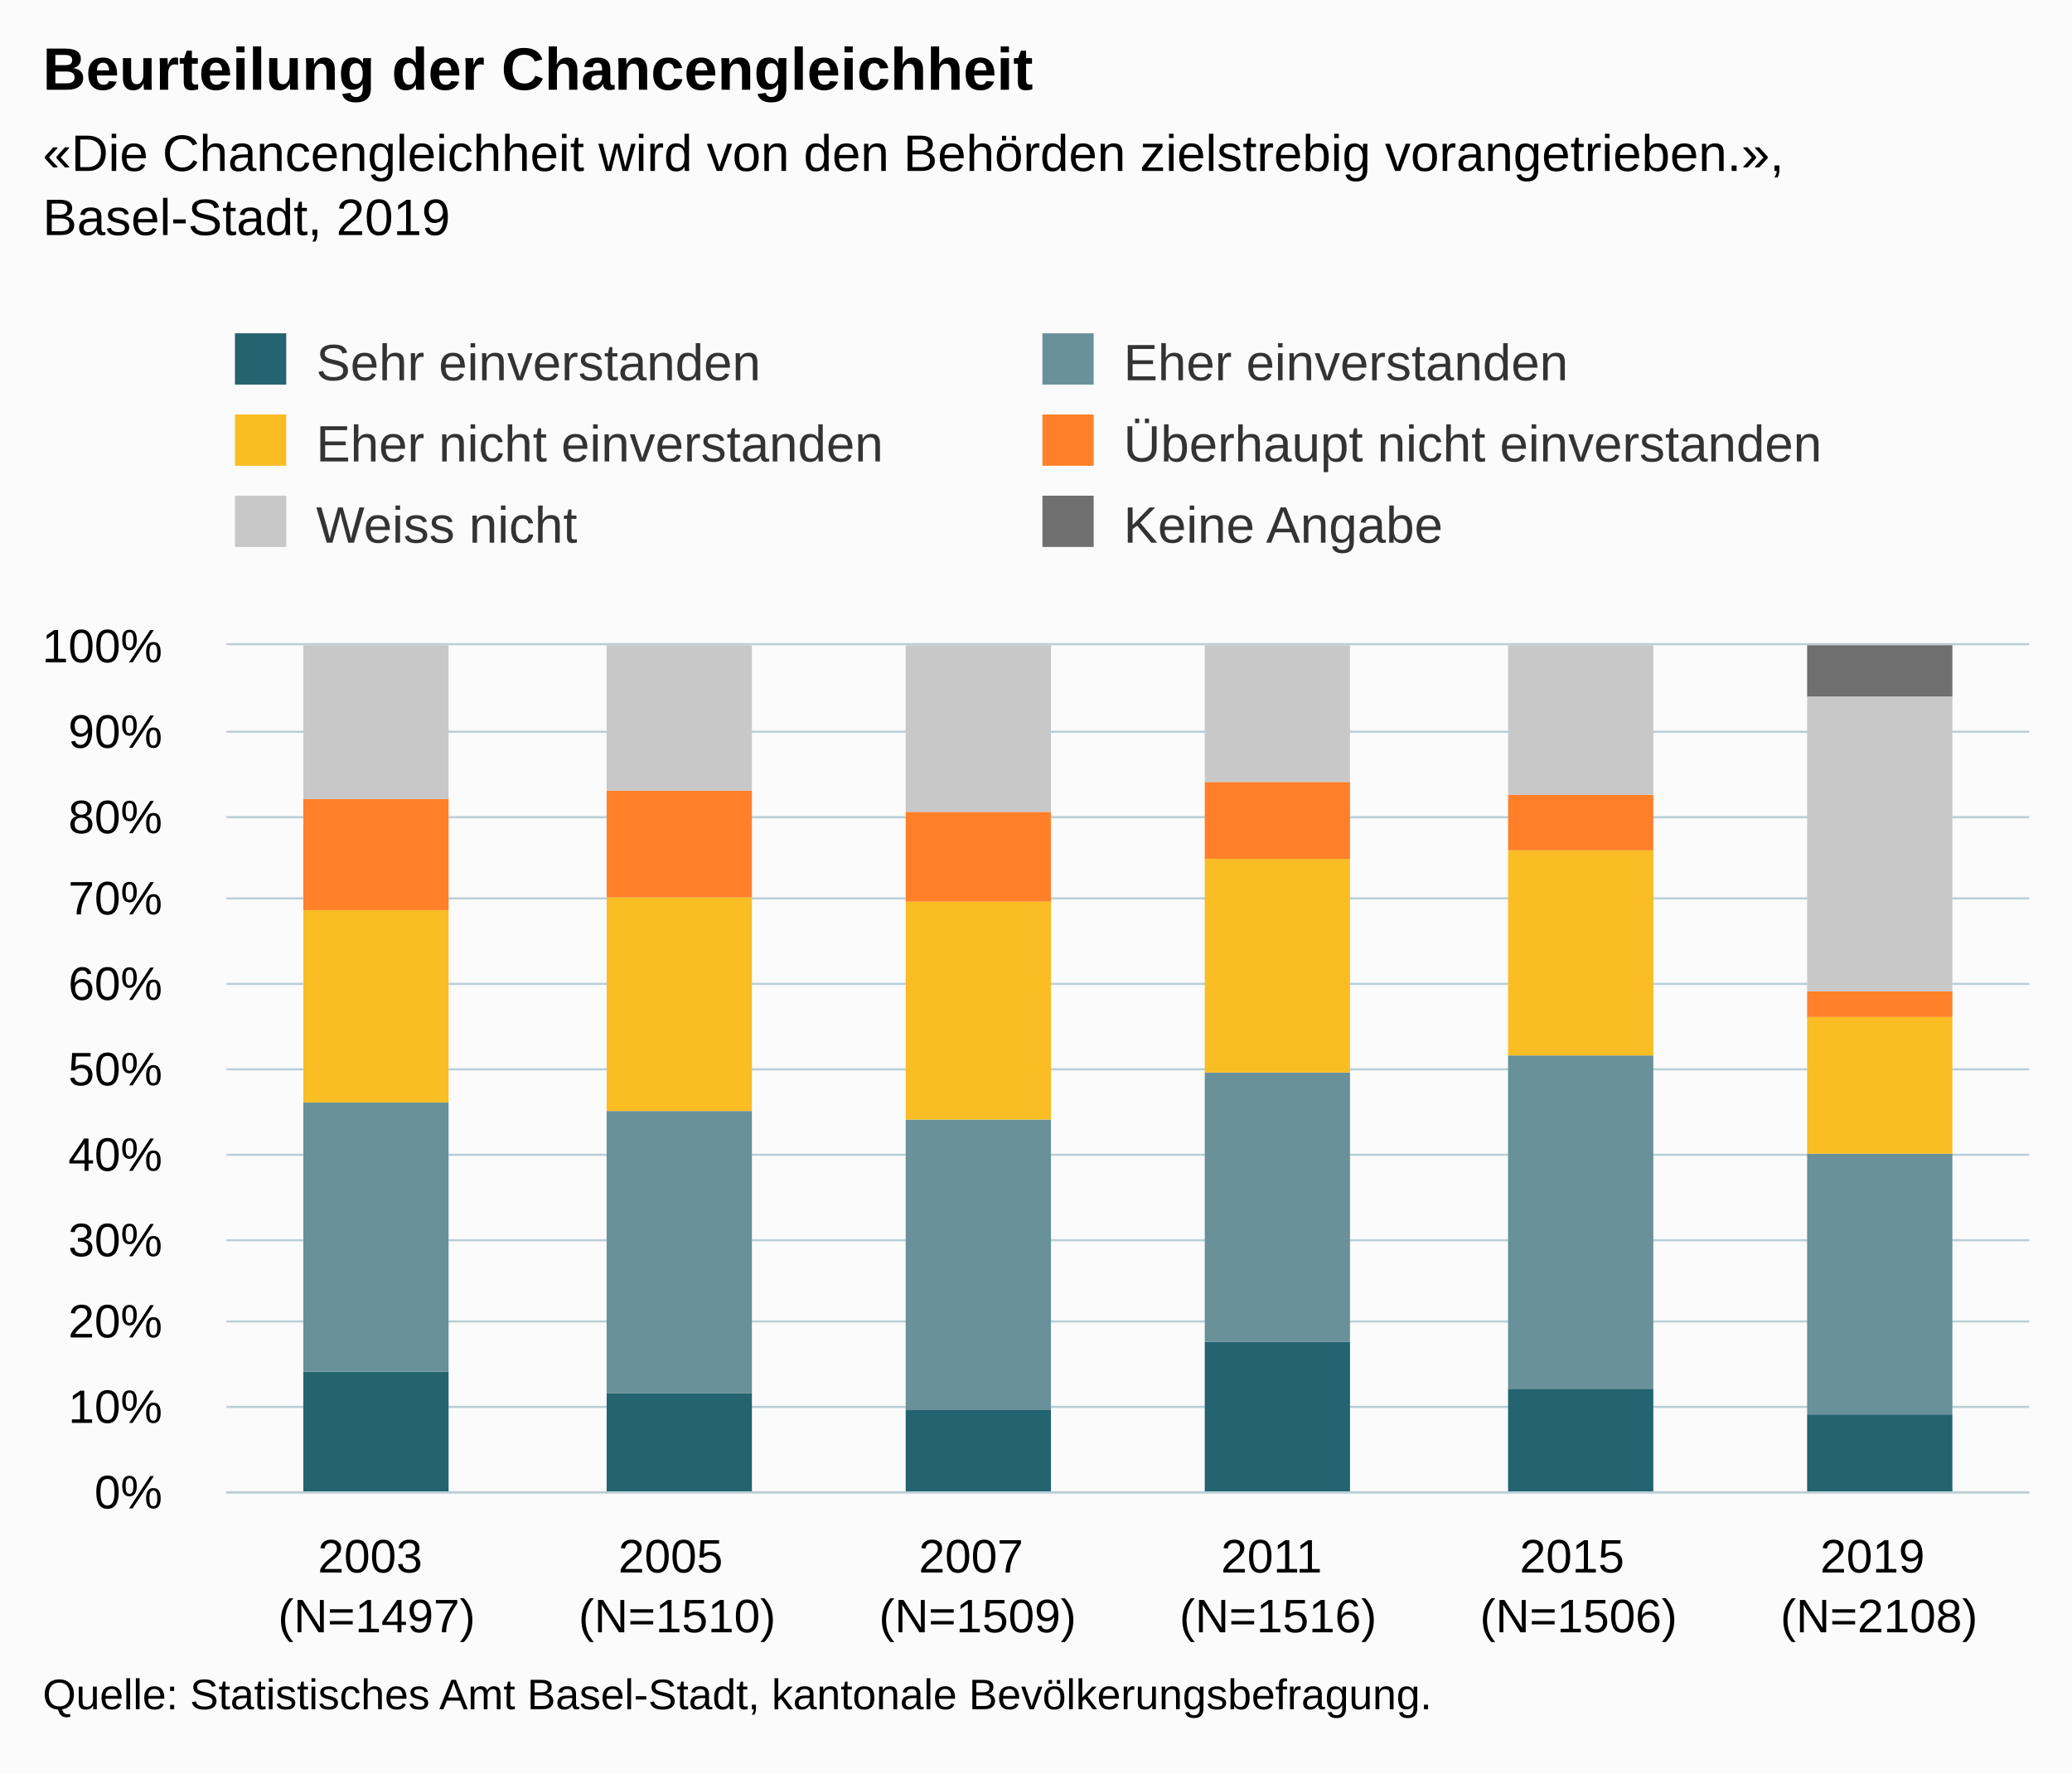
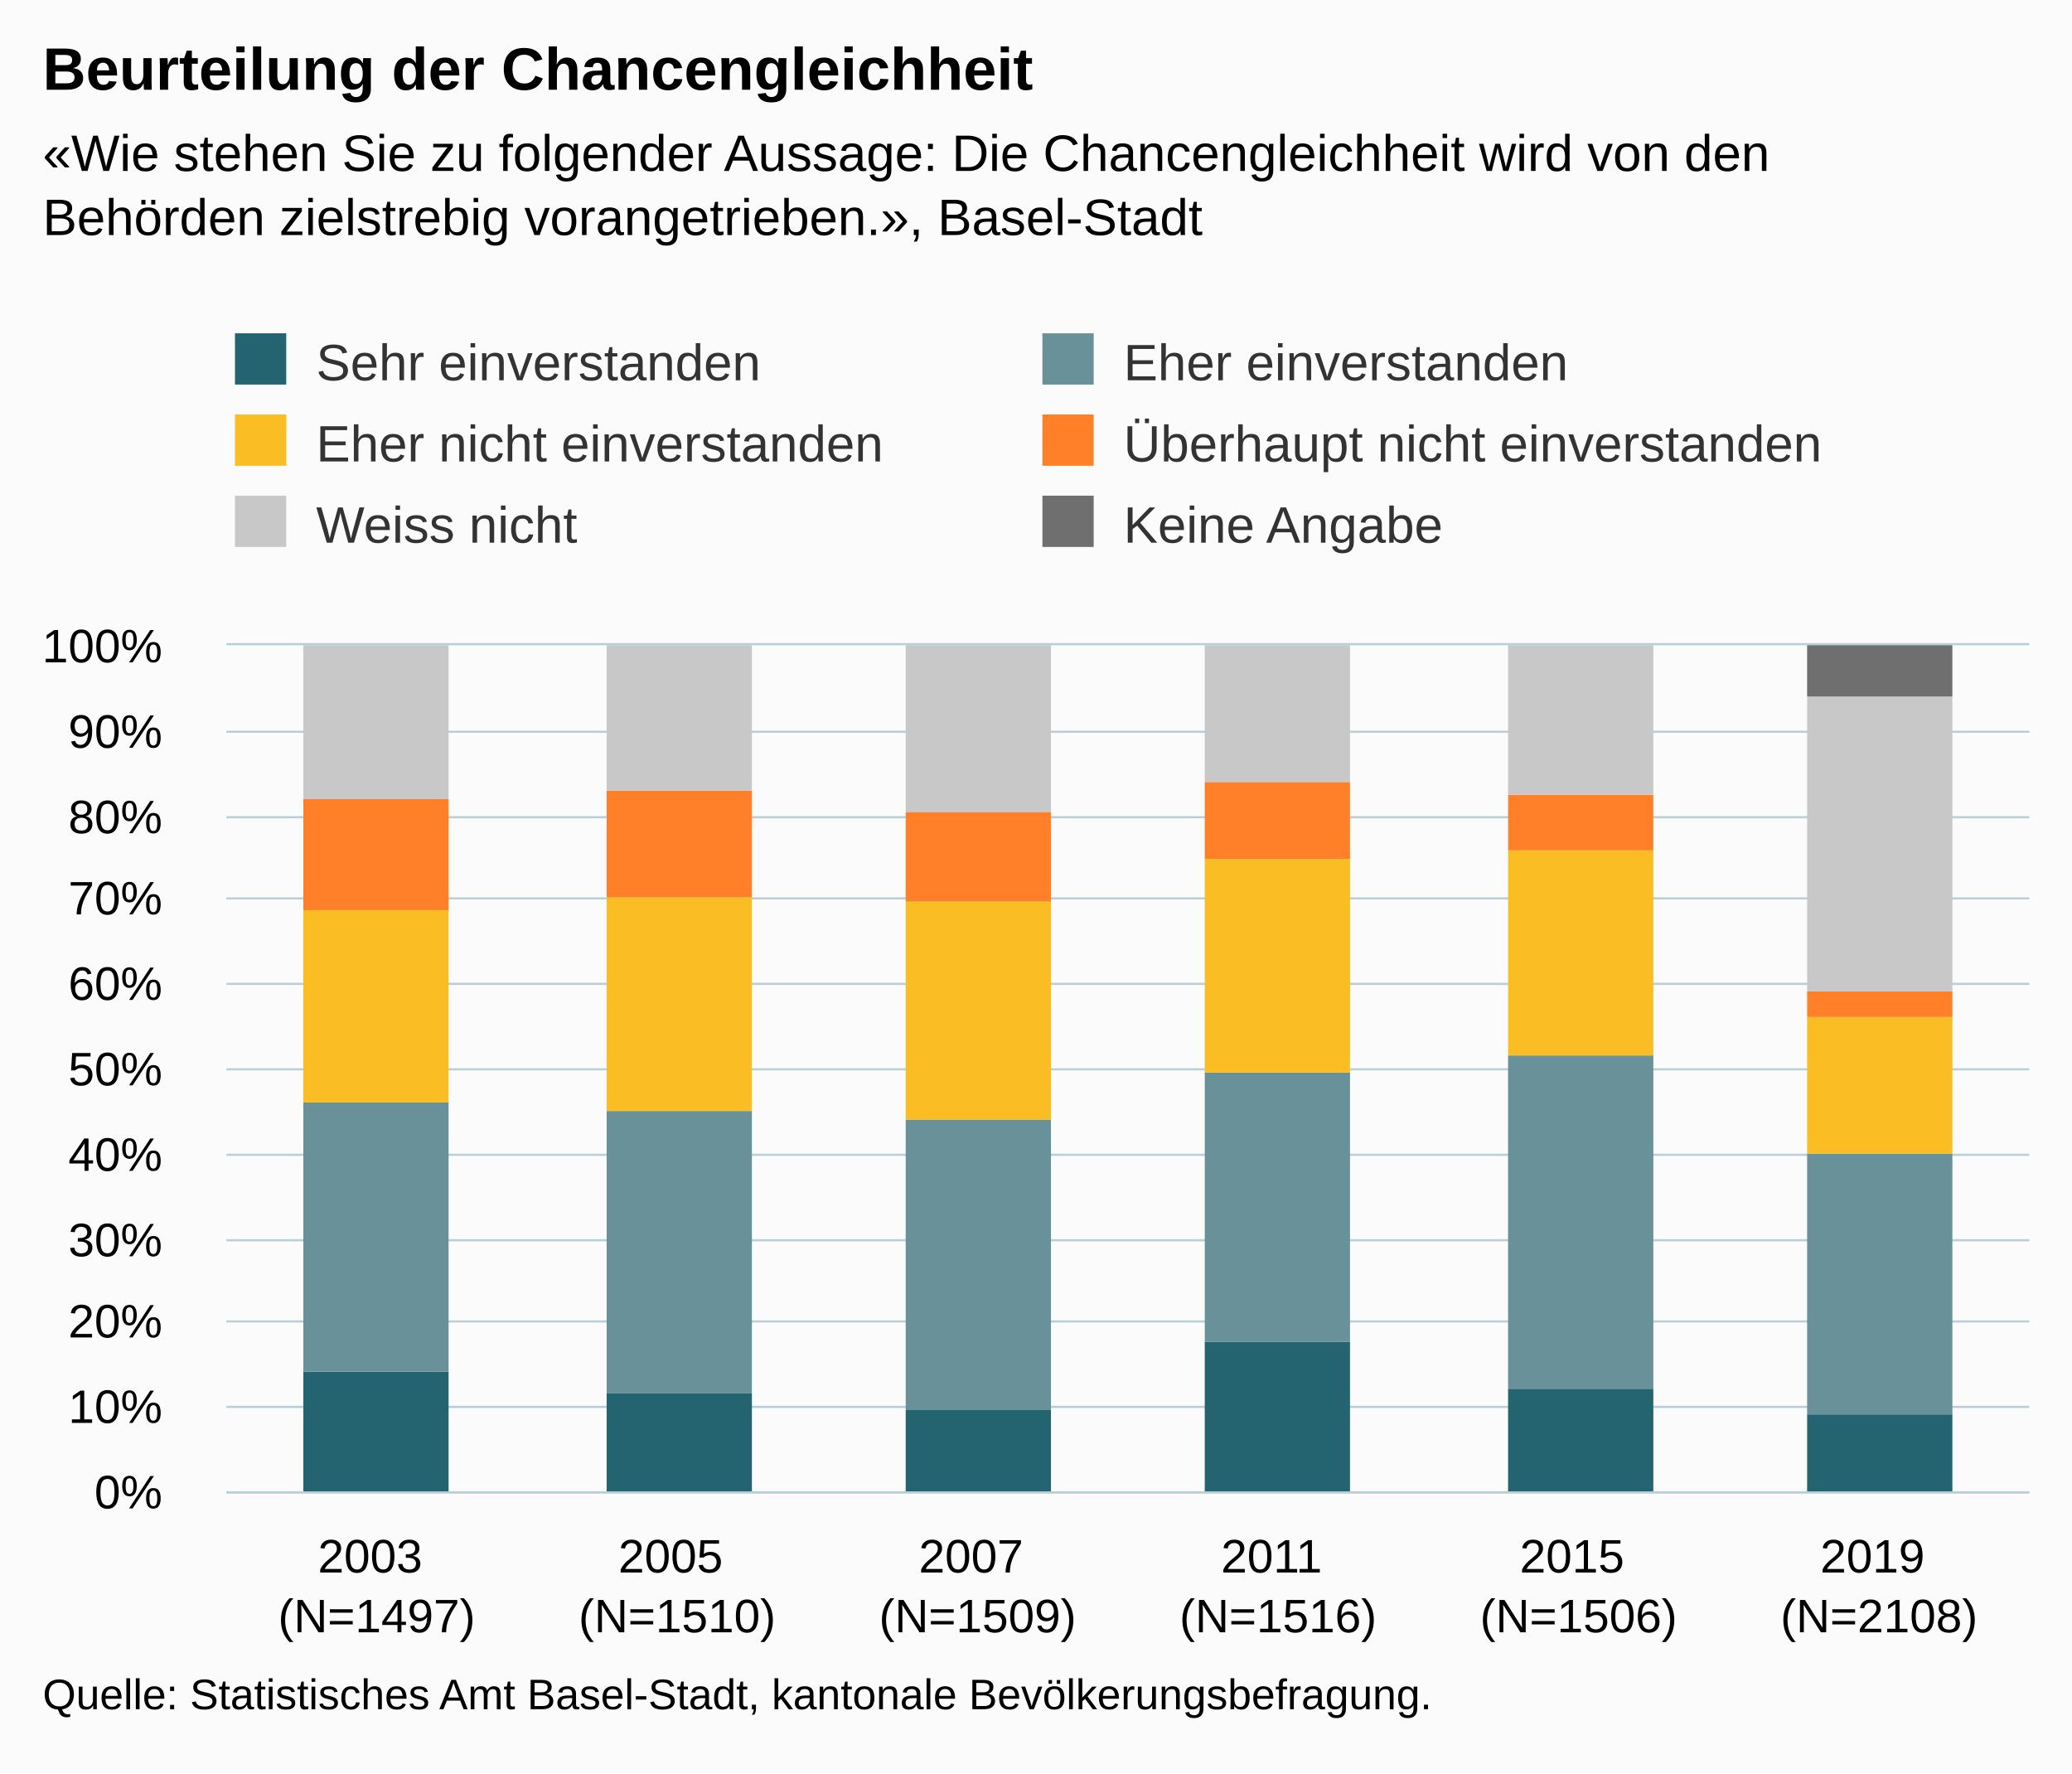
<svg xmlns="http://www.w3.org/2000/svg" version="1.1" class="highcharts-root" style="font-family:Arial;font-size:12px;" viewBox="0 0 485 415">
  <defs>
-     <clipPath id="highcharts-vyhqwax-6">
+     <clipPath id="highcharts-jxmg3w8-42-">
      <rect x="0" y="0" width="422" height="198" fill="none" />
    </clipPath>
-     <clipPath id="highcharts-vyhqwax-7">
+     <clipPath id="highcharts-jxmg3w8-49-">
      <rect x="0" y="0" width="422" height="198" fill="none" />
    </clipPath>
  </defs>
  <rect fill="#fbfbfb" class="highcharts-background" x="0" y="0" width="485" height="415" rx="0" ry="0" />
  <rect fill="none" class="highcharts-plot-background" x="53" y="151" width="422" height="198" />
  <g class="highcharts-pane-group" data-z-index="0" />
-   <g class="highcharts-grid highcharts-xaxis-grid " data-z-index="1">
+   <g class="highcharts-grid highcharts-xaxis-grid" data-z-index="1">
    <path fill="none" data-z-index="1" class="highcharts-grid-line" d="M 122.5 151 L 122.5 349" opacity="1" />
    <path fill="none" data-z-index="1" class="highcharts-grid-line" d="M 193.5 151 L 193.5 349" opacity="1" />
    <path fill="none" data-z-index="1" class="highcharts-grid-line" d="M 263.5 151 L 263.5 349" opacity="1" />
    <path fill="none" data-z-index="1" class="highcharts-grid-line" d="M 333.5 151 L 333.5 349" opacity="1" />
    <path fill="none" data-z-index="1" class="highcharts-grid-line" d="M 404.5 151 L 404.5 349" opacity="1" />
    <path fill="none" data-z-index="1" class="highcharts-grid-line" d="M 474.5 151 L 474.5 349" opacity="1" />
    <path fill="none" data-z-index="1" class="highcharts-grid-line" d="M 52.5 151 L 52.5 349" opacity="1" />
  </g>
-   <g class="highcharts-grid highcharts-yaxis-grid " data-z-index="1">
+   <g class="highcharts-grid highcharts-yaxis-grid" data-z-index="1">
    <path fill="none" stroke="#B9CFD7" stroke-width="0.5" data-z-index="1" class="highcharts-grid-line" d="M 53 349.25 L 475 349.25" opacity="1" />
    <path fill="none" stroke="#B9CFD7" stroke-width="0.5" data-z-index="1" class="highcharts-grid-line" d="M 53 329.25 L 475 329.25" opacity="1" />
    <path fill="none" stroke="#B9CFD7" stroke-width="0.5" data-z-index="1" class="highcharts-grid-line" d="M 53 309.25 L 475 309.25" opacity="1" />
    <path fill="none" stroke="#B9CFD7" stroke-width="0.5" data-z-index="1" class="highcharts-grid-line" d="M 53 290.25 L 475 290.25" opacity="1" />
    <path fill="none" stroke="#B9CFD7" stroke-width="0.5" data-z-index="1" class="highcharts-grid-line" d="M 53 270.25 L 475 270.25" opacity="1" />
    <path fill="none" stroke="#B9CFD7" stroke-width="0.5" data-z-index="1" class="highcharts-grid-line" d="M 53 250.25 L 475 250.25" opacity="1" />
    <path fill="none" stroke="#B9CFD7" stroke-width="0.5" data-z-index="1" class="highcharts-grid-line" d="M 53 230.25 L 475 230.25" opacity="1" />
    <path fill="none" stroke="#B9CFD7" stroke-width="0.5" data-z-index="1" class="highcharts-grid-line" d="M 53 210.25 L 475 210.25" opacity="1" />
    <path fill="none" stroke="#B9CFD7" stroke-width="0.5" data-z-index="1" class="highcharts-grid-line" d="M 53 191.25 L 475 191.25" opacity="1" />
    <path fill="none" stroke="#B9CFD7" stroke-width="0.5" data-z-index="1" class="highcharts-grid-line" d="M 53 171.25 L 475 171.25" opacity="1" />
    <path fill="none" stroke="#B9CFD7" stroke-width="0.5" data-z-index="1" class="highcharts-grid-line" d="M 53 150.75 L 475 150.75" opacity="1" />
  </g>
  <rect fill="none" class="highcharts-plot-border" data-z-index="1" x="53" y="151" width="422" height="198" />
-   <g class="highcharts-axis highcharts-xaxis " data-z-index="2">
+   <g class="highcharts-axis highcharts-xaxis" data-z-index="2">
    <path fill="none" class="highcharts-axis-line" stroke="#B9CFD7" stroke-width="0.5" data-z-index="7" d="M 53 349.25 L 475 349.25" />
  </g>
-   <g class="highcharts-axis highcharts-yaxis " data-z-index="2">
+   <g class="highcharts-axis highcharts-yaxis" data-z-index="2">
    <path fill="none" class="highcharts-axis-line" data-z-index="7" d="M 53 151 L 53 349" />
  </g>
  <g class="highcharts-series-group" data-z-index="3">
-     <g data-z-index="0.1" class="highcharts-series highcharts-series-0 highcharts-column-series " transform="translate(53,151) scale(1 1)" clip-path="url(#highcharts-vyhqwax-7)">
-       <rect x="18" y="170" width="34" height="29" fill="#246370" class="highcharts-point" />
-       <rect x="89" y="175" width="34" height="24" fill="#246370" class="highcharts-point" />
-       <rect x="159" y="179" width="34" height="20" fill="#246370" class="highcharts-point" />
-       <rect x="229" y="163" width="34" height="36" fill="#246370" class="highcharts-point" />
-       <rect x="300" y="174" width="34" height="25" fill="#246370" class="highcharts-point" />
-       <rect x="370" y="180" width="34" height="19" fill="#246370" class="highcharts-point" />
+     <g class="highcharts-series highcharts-series-0 highcharts-column-series" data-z-index="0.1" opacity="1" transform="translate(53,151) scale(1 1)" clip-path="url(#highcharts-jxmg3w8-49-)">
+       <rect x="18" y="170" width="34" height="29" fill="#246370" opacity="1" class="highcharts-point" />
+       <rect x="89" y="175" width="34" height="24" fill="#246370" opacity="1" class="highcharts-point" />
+       <rect x="159" y="179" width="34" height="20" fill="#246370" opacity="1" class="highcharts-point" />
+       <rect x="229" y="163" width="34" height="36" fill="#246370" opacity="1" class="highcharts-point" />
+       <rect x="300" y="174" width="34" height="25" fill="#246370" opacity="1" class="highcharts-point" />
+       <rect x="370" y="180" width="34" height="19" fill="#246370" opacity="1" class="highcharts-point" />
    </g>
-     <g data-z-index="0.1" class="highcharts-markers highcharts-series-0 highcharts-column-series " transform="translate(53,151) scale(1 1)" clip-path="none" />
-     <g data-z-index="0.1" class="highcharts-series highcharts-series-1 highcharts-column-series " transform="translate(53,151) scale(1 1)" clip-path="url(#highcharts-vyhqwax-7)">
-       <rect x="18" y="107" width="34" height="63" fill="#689199" class="highcharts-point" />
-       <rect x="89" y="109" width="34" height="66" fill="#689199" class="highcharts-point" />
-       <rect x="159" y="111" width="34" height="68" fill="#689199" class="highcharts-point" />
-       <rect x="229" y="100" width="34" height="63" fill="#689199" class="highcharts-point" />
-       <rect x="300" y="96" width="34" height="78" fill="#689199" class="highcharts-point" />
-       <rect x="370" y="119" width="34" height="61" fill="#689199" class="highcharts-point" />
+     <g class="highcharts-markers highcharts-series-0 highcharts-column-series" data-z-index="0.1" opacity="1" transform="translate(53,151) scale(1 1)" clip-path="none" />
+     <g class="highcharts-series highcharts-series-1 highcharts-column-series" data-z-index="0.1" opacity="1" transform="translate(53,151) scale(1 1)" clip-path="url(#highcharts-jxmg3w8-49-)">
+       <rect x="18" y="107" width="34" height="63" fill="#689199" opacity="1" class="highcharts-point" />
+       <rect x="89" y="109" width="34" height="66" fill="#689199" opacity="1" class="highcharts-point" />
+       <rect x="159" y="111" width="34" height="68" fill="#689199" opacity="1" class="highcharts-point" />
+       <rect x="229" y="100" width="34" height="63" fill="#689199" opacity="1" class="highcharts-point" />
+       <rect x="300" y="96" width="34" height="78" fill="#689199" opacity="1" class="highcharts-point" />
+       <rect x="370" y="119" width="34" height="61" fill="#689199" opacity="1" class="highcharts-point" />
    </g>
-     <g data-z-index="0.1" class="highcharts-markers highcharts-series-1 highcharts-column-series " transform="translate(53,151) scale(1 1)" clip-path="none" />
-     <g data-z-index="0.1" class="highcharts-series highcharts-series-2 highcharts-column-series " transform="translate(53,151) scale(1 1)" clip-path="url(#highcharts-vyhqwax-7)">
-       <rect x="18" y="62" width="34" height="45" fill="#FABD24" class="highcharts-point" />
-       <rect x="89" y="59" width="34" height="50" fill="#FABD24" class="highcharts-point" />
-       <rect x="159" y="60" width="34" height="51" fill="#FABD24" class="highcharts-point" />
-       <rect x="229" y="50" width="34" height="50" fill="#FABD24" class="highcharts-point" />
-       <rect x="300" y="48" width="34" height="48" fill="#FABD24" class="highcharts-point" />
-       <rect x="370" y="87" width="34" height="32" fill="#FABD24" class="highcharts-point" />
+     <g class="highcharts-markers highcharts-series-1 highcharts-column-series" data-z-index="0.1" opacity="1" transform="translate(53,151) scale(1 1)" clip-path="none" />
+     <g class="highcharts-series highcharts-series-2 highcharts-column-series" data-z-index="0.1" opacity="1" transform="translate(53,151) scale(1 1)" clip-path="url(#highcharts-jxmg3w8-49-)">
+       <rect x="18" y="62" width="34" height="45" fill="#FABD24" opacity="1" class="highcharts-point" />
+       <rect x="89" y="59" width="34" height="50" fill="#FABD24" opacity="1" class="highcharts-point" />
+       <rect x="159" y="60" width="34" height="51" fill="#FABD24" opacity="1" class="highcharts-point" />
+       <rect x="229" y="50" width="34" height="50" fill="#FABD24" opacity="1" class="highcharts-point" />
+       <rect x="300" y="48" width="34" height="48" fill="#FABD24" opacity="1" class="highcharts-point" />
+       <rect x="370" y="87" width="34" height="32" fill="#FABD24" opacity="1" class="highcharts-point" />
    </g>
-     <g data-z-index="0.1" class="highcharts-markers highcharts-series-2 highcharts-column-series " transform="translate(53,151) scale(1 1)" clip-path="none" />
-     <g data-z-index="0.1" class="highcharts-series highcharts-series-3 highcharts-column-series " transform="translate(53,151) scale(1 1)" clip-path="url(#highcharts-vyhqwax-7)">
-       <rect x="18" y="36" width="34" height="26" fill="#FF8028" class="highcharts-point" />
-       <rect x="89" y="34" width="34" height="25" fill="#FF8028" class="highcharts-point" />
-       <rect x="159" y="39" width="34" height="21" fill="#FF8028" class="highcharts-point" />
-       <rect x="229" y="32" width="34" height="18" fill="#FF8028" class="highcharts-point" />
-       <rect x="300" y="35" width="34" height="13" fill="#FF8028" class="highcharts-point" />
-       <rect x="370" y="81" width="34" height="6" fill="#FF8028" class="highcharts-point" />
+     <g class="highcharts-markers highcharts-series-2 highcharts-column-series" data-z-index="0.1" opacity="1" transform="translate(53,151) scale(1 1)" clip-path="none" />
+     <g class="highcharts-series highcharts-series-3 highcharts-column-series" data-z-index="0.1" opacity="1" transform="translate(53,151) scale(1 1)" clip-path="url(#highcharts-jxmg3w8-49-)">
+       <rect x="18" y="36" width="34" height="26" fill="#FF8028" opacity="1" class="highcharts-point" />
+       <rect x="89" y="34" width="34" height="25" fill="#FF8028" opacity="1" class="highcharts-point" />
+       <rect x="159" y="39" width="34" height="21" fill="#FF8028" opacity="1" class="highcharts-point" />
+       <rect x="229" y="32" width="34" height="18" fill="#FF8028" opacity="1" class="highcharts-point" />
+       <rect x="300" y="35" width="34" height="13" fill="#FF8028" opacity="1" class="highcharts-point" />
+       <rect x="370" y="81" width="34" height="6" fill="#FF8028" opacity="1" class="highcharts-point" />
    </g>
-     <g data-z-index="0.1" class="highcharts-markers highcharts-series-3 highcharts-column-series " transform="translate(53,151) scale(1 1)" clip-path="none" />
-     <g data-z-index="0.1" class="highcharts-series highcharts-series-4 highcharts-column-series " transform="translate(53,151) scale(1 1)" clip-path="url(#highcharts-vyhqwax-7)">
-       <rect x="18" y="0" width="34" height="36" fill="#C8C8C8" class="highcharts-point" />
-       <rect x="89" y="0" width="34" height="34" fill="#C8C8C8" class="highcharts-point" />
-       <rect x="159" y="0" width="34" height="39" fill="#C8C8C8" class="highcharts-point" />
-       <rect x="229" y="0" width="34" height="32" fill="#C8C8C8" class="highcharts-point" />
-       <rect x="300" y="0" width="34" height="35" fill="#C8C8C8" class="highcharts-point" />
-       <rect x="370" y="12" width="34" height="69" fill="#C8C8C8" class="highcharts-point" />
+     <g class="highcharts-markers highcharts-series-3 highcharts-column-series" data-z-index="0.1" opacity="1" transform="translate(53,151) scale(1 1)" clip-path="none" />
+     <g class="highcharts-series highcharts-series-4 highcharts-column-series" data-z-index="0.1" opacity="1" transform="translate(53,151) scale(1 1)" clip-path="url(#highcharts-jxmg3w8-49-)">
+       <rect x="18" y="0" width="34" height="36" fill="#C8C8C8" opacity="1" class="highcharts-point" />
+       <rect x="89" y="0" width="34" height="34" fill="#C8C8C8" opacity="1" class="highcharts-point" />
+       <rect x="159" y="0" width="34" height="39" fill="#C8C8C8" opacity="1" class="highcharts-point" />
+       <rect x="229" y="0" width="34" height="32" fill="#C8C8C8" opacity="1" class="highcharts-point" />
+       <rect x="300" y="0" width="34" height="35" fill="#C8C8C8" opacity="1" class="highcharts-point" />
+       <rect x="370" y="12" width="34" height="69" fill="#C8C8C8" opacity="1" class="highcharts-point" />
    </g>
-     <g data-z-index="0.1" class="highcharts-markers highcharts-series-4 highcharts-column-series " transform="translate(53,151) scale(1 1)" clip-path="none" />
-     <g data-z-index="0.1" class="highcharts-series highcharts-series-5 highcharts-column-series " transform="translate(53,151) scale(1 1)" clip-path="url(#highcharts-vyhqwax-7)">
-       <rect x="18" y="1" width="34" height="0" fill="#6F6F6F" class="highcharts-point" />
-       <rect x="89" y="1" width="34" height="0" fill="#6F6F6F" class="highcharts-point" />
-       <rect x="159" y="1" width="34" height="0" fill="#6F6F6F" class="highcharts-point" />
-       <rect x="229" y="1" width="34" height="0" fill="#6F6F6F" class="highcharts-point" />
-       <rect x="300" y="1" width="34" height="0" fill="#6F6F6F" class="highcharts-point" />
-       <rect x="370" y="0" width="34" height="12" fill="#6F6F6F" class="highcharts-point" />
+     <g class="highcharts-markers highcharts-series-4 highcharts-column-series" data-z-index="0.1" opacity="1" transform="translate(53,151) scale(1 1)" clip-path="none" />
+     <g class="highcharts-series highcharts-series-5 highcharts-column-series" data-z-index="0.1" opacity="1" transform="translate(53,151) scale(1 1)" clip-path="url(#highcharts-jxmg3w8-49-)">
+       <rect x="18" y="1" width="34" height="0" fill="#6F6F6F" opacity="1" class="highcharts-point" />
+       <rect x="89" y="1" width="34" height="0" fill="#6F6F6F" opacity="1" class="highcharts-point" />
+       <rect x="159" y="1" width="34" height="0" fill="#6F6F6F" opacity="1" class="highcharts-point" />
+       <rect x="229" y="1" width="34" height="0" fill="#6F6F6F" opacity="1" class="highcharts-point" />
+       <rect x="300" y="1" width="34" height="0" fill="#6F6F6F" opacity="1" class="highcharts-point" />
+       <rect x="370" y="0" width="34" height="12" fill="#6F6F6F" opacity="1" class="highcharts-point" />
    </g>
-     <g data-z-index="0.1" class="highcharts-markers highcharts-series-5 highcharts-column-series " transform="translate(53,151) scale(1 1)" clip-path="none" />
+     <g class="highcharts-markers highcharts-series-5 highcharts-column-series" data-z-index="0.1" opacity="1" transform="translate(53,151) scale(1 1)" clip-path="none" />
  </g>
  <text x="10" text-anchor="start" class="highcharts-title" data-z-index="4" style="color:#000000;font-size:14px;font-weight:bold;fill:#000000;" y="21">
    <tspan>Beurteilung der Chancengleichheit</tspan>
  </text>
  <text x="10" text-anchor="start" class="highcharts-subtitle" data-z-index="4" style="color:#000000;font-size:12px;fill:#000000;" y="40">
-     <tspan>«Die Chancengleichheit wird von den Behörden zielstrebig vorangetrieben.»,</tspan>
-     <tspan dy="15" x="10">Basel-Stadt, 2019</tspan>
+     <tspan>«Wie stehen Sie zu folgender Aussage: Die Chancengleichheit wird von den</tspan>
+     <tspan dy="15" x="10">Behörden zielstrebig vorangetrieben.», Basel-Stadt</tspan>
  </text>
+   <text x="10" text-anchor="start" class="highcharts-caption" data-z-index="4" style="color:#666666;fill:#666666;" y="397" />
  <g class="highcharts-legend" data-z-index="7" transform="translate(45,71)">
    <rect fill="none" class="highcharts-legend-box" rx="0" ry="0" x="0" y="0" width="394" height="68" visibility="visible" />
    <g data-z-index="1">
      <g>
        <g class="highcharts-legend-item highcharts-column-series highcharts-color-undefined highcharts-series-0" data-z-index="1" transform="translate(8,3)">
-           <text x="21" style="color:#333333;font-size:12px;font-weight:normal;cursor:pointer;fill:#333333;" text-anchor="start" data-z-index="2" y="15">
+           <text x="21" style="color:#333333;cursor:pointer;font-size:12px;font-weight:normal;fill:#333333;" text-anchor="start" data-z-index="2" y="15">
            <tspan>Sehr einverstanden</tspan>
          </text>
          <rect x="2" y="4" width="12" height="12" fill="#246370" class="highcharts-point" data-z-index="3" />
        </g>
        <g class="highcharts-legend-item highcharts-column-series highcharts-color-undefined highcharts-series-1" data-z-index="1" transform="translate(197,3)">
-           <text x="21" y="15" style="color:#333333;font-size:12px;font-weight:normal;cursor:pointer;fill:#333333;" text-anchor="start" data-z-index="2">
+           <text x="21" y="15" style="color:#333333;cursor:pointer;font-size:12px;font-weight:normal;fill:#333333;" text-anchor="start" data-z-index="2">
            <tspan>Eher einverstanden</tspan>
          </text>
          <rect x="2" y="4" width="12" height="12" fill="#689199" class="highcharts-point" data-z-index="3" />
        </g>
        <g class="highcharts-legend-item highcharts-column-series highcharts-color-undefined highcharts-series-2" data-z-index="1" transform="translate(8,22)">
-           <text x="21" y="15" style="color:#333333;font-size:12px;font-weight:normal;cursor:pointer;fill:#333333;" text-anchor="start" data-z-index="2">
+           <text x="21" y="15" style="color:#333333;cursor:pointer;font-size:12px;font-weight:normal;fill:#333333;" text-anchor="start" data-z-index="2">
            <tspan>Eher nicht einverstanden</tspan>
          </text>
          <rect x="2" y="4" width="12" height="12" fill="#FABD24" class="highcharts-point" data-z-index="3" />
        </g>
        <g class="highcharts-legend-item highcharts-column-series highcharts-color-undefined highcharts-series-3" data-z-index="1" transform="translate(197,22)">
-           <text x="21" y="15" style="color:#333333;font-size:12px;font-weight:normal;cursor:pointer;fill:#333333;" text-anchor="start" data-z-index="2">
+           <text x="21" y="15" style="color:#333333;cursor:pointer;font-size:12px;font-weight:normal;fill:#333333;" text-anchor="start" data-z-index="2">
            <tspan>Überhaupt nicht einverstanden</tspan>
          </text>
          <rect x="2" y="4" width="12" height="12" fill="#FF8028" class="highcharts-point" data-z-index="3" />
        </g>
        <g class="highcharts-legend-item highcharts-column-series highcharts-color-undefined highcharts-series-4" data-z-index="1" transform="translate(8,41)">
-           <text x="21" y="15" style="color:#333333;font-size:12px;font-weight:normal;cursor:pointer;fill:#333333;" text-anchor="start" data-z-index="2">
+           <text x="21" y="15" style="color:#333333;cursor:pointer;font-size:12px;font-weight:normal;fill:#333333;" text-anchor="start" data-z-index="2">
            <tspan>Weiss nicht</tspan>
          </text>
          <rect x="2" y="4" width="12" height="12" fill="#C8C8C8" class="highcharts-point" data-z-index="3" />
        </g>
        <g class="highcharts-legend-item highcharts-column-series highcharts-color-undefined highcharts-series-5" data-z-index="1" transform="translate(197,41)">
-           <text x="21" y="15" style="color:#333333;font-size:12px;font-weight:normal;cursor:pointer;fill:#333333;" text-anchor="start" data-z-index="2">
+           <text x="21" y="15" style="color:#333333;cursor:pointer;font-size:12px;font-weight:normal;fill:#333333;" text-anchor="start" data-z-index="2">
            <tspan>Keine Angabe</tspan>
          </text>
          <rect x="2" y="4" width="12" height="12" fill="#6F6F6F" class="highcharts-point" data-z-index="3" />
        </g>
      </g>
    </g>
  </g>
-   <g class="highcharts-axis-labels highcharts-xaxis-labels " data-z-index="7">
+   <g class="highcharts-axis-labels highcharts-xaxis-labels" data-z-index="7">
    <text x="88.167" style="color:#000000;cursor:default;font-size:11px;white-space:nowrap;fill:#000000;" text-anchor="middle" transform="translate(0,0)" y="368" opacity="1">
      <tspan>2003</tspan>
      <tspan x="88.167" dy="14">(N=1497)</tspan>
    </text>
    <text x="158.5" style="color:#000000;cursor:default;font-size:11px;white-space:nowrap;fill:#000000;" text-anchor="middle" transform="translate(0,0)" y="368" opacity="1">
      <tspan>2005</tspan>
      <tspan x="158.5" dy="14">(N=1510)</tspan>
    </text>
    <text x="228.833" style="color:#000000;cursor:default;font-size:11px;white-space:nowrap;fill:#000000;" text-anchor="middle" transform="translate(0,0)" y="368" opacity="1">
      <tspan>2007</tspan>
      <tspan x="228.833" dy="14">(N=1509)</tspan>
    </text>
    <text x="299.167" style="color:#000000;cursor:default;font-size:11px;white-space:nowrap;fill:#000000;" text-anchor="middle" transform="translate(0,0)" y="368" opacity="1">
      <tspan>2011</tspan>
      <tspan x="299.167" dy="14">(N=1516)</tspan>
    </text>
    <text x="369.5" style="color:#000000;cursor:default;font-size:11px;white-space:nowrap;fill:#000000;" text-anchor="middle" transform="translate(0,0)" y="368" opacity="1">
      <tspan>2015</tspan>
      <tspan x="369.5" dy="14">(N=1506)</tspan>
    </text>
    <text x="439.833" style="color:#000000;cursor:default;font-size:11px;white-space:nowrap;fill:#000000;" text-anchor="middle" transform="translate(0,0)" y="368" opacity="1">
      <tspan>2019</tspan>
      <tspan x="439.833" dy="14">(N=2108)</tspan>
    </text>
  </g>
-   <g class="highcharts-axis-labels highcharts-yaxis-labels " data-z-index="7">
+   <g class="highcharts-axis-labels highcharts-yaxis-labels" data-z-index="7">
    <text x="38" style="color:#000000;cursor:default;font-size:11px;white-space:nowrap;fill:#000000;" text-anchor="end" transform="translate(0,0)" y="353" opacity="1">0%</text>
    <text x="38" style="color:#000000;cursor:default;font-size:11px;white-space:nowrap;fill:#000000;" text-anchor="end" transform="translate(0,0)" y="333" opacity="1">10%</text>
    <text x="38" style="color:#000000;cursor:default;font-size:11px;white-space:nowrap;fill:#000000;" text-anchor="end" transform="translate(0,0)" y="313" opacity="1">20%</text>
    <text x="38" style="color:#000000;cursor:default;font-size:11px;white-space:nowrap;fill:#000000;" text-anchor="end" transform="translate(0,0)" y="294" opacity="1">30%</text>
    <text x="38" style="color:#000000;cursor:default;font-size:11px;white-space:nowrap;fill:#000000;" text-anchor="end" transform="translate(0,0)" y="274" opacity="1">40%</text>
    <text x="38" style="color:#000000;cursor:default;font-size:11px;white-space:nowrap;fill:#000000;" text-anchor="end" transform="translate(0,0)" y="254" opacity="1">50%</text>
    <text x="38" style="color:#000000;cursor:default;font-size:11px;white-space:nowrap;fill:#000000;" text-anchor="end" transform="translate(0,0)" y="234" opacity="1">60%</text>
    <text x="38" style="color:#000000;cursor:default;font-size:11px;white-space:nowrap;fill:#000000;" text-anchor="end" transform="translate(0,0)" y="214" opacity="1">70%</text>
    <text x="38" style="color:#000000;cursor:default;font-size:11px;white-space:nowrap;fill:#000000;" text-anchor="end" transform="translate(0,0)" y="195" opacity="1">80%</text>
    <text x="38" style="color:#000000;cursor:default;font-size:11px;white-space:nowrap;fill:#000000;" text-anchor="end" transform="translate(0,0)" y="175" opacity="1">90%</text>
    <text x="38" style="color:#000000;cursor:default;font-size:11px;white-space:nowrap;fill:#000000;" text-anchor="end" transform="translate(0,0)" y="155" opacity="1">100%</text>
  </g>
  <text x="10" class="highcharts-credits" text-anchor="start" data-z-index="8" style="cursor:default;color:#000000;font-size:10px;fill:#000000;" y="400">
    <tspan>Quelle: Statistisches Amt Basel-Stadt, kantonale Bevölkerungsbefragung.</tspan>
  </text>
</svg>
